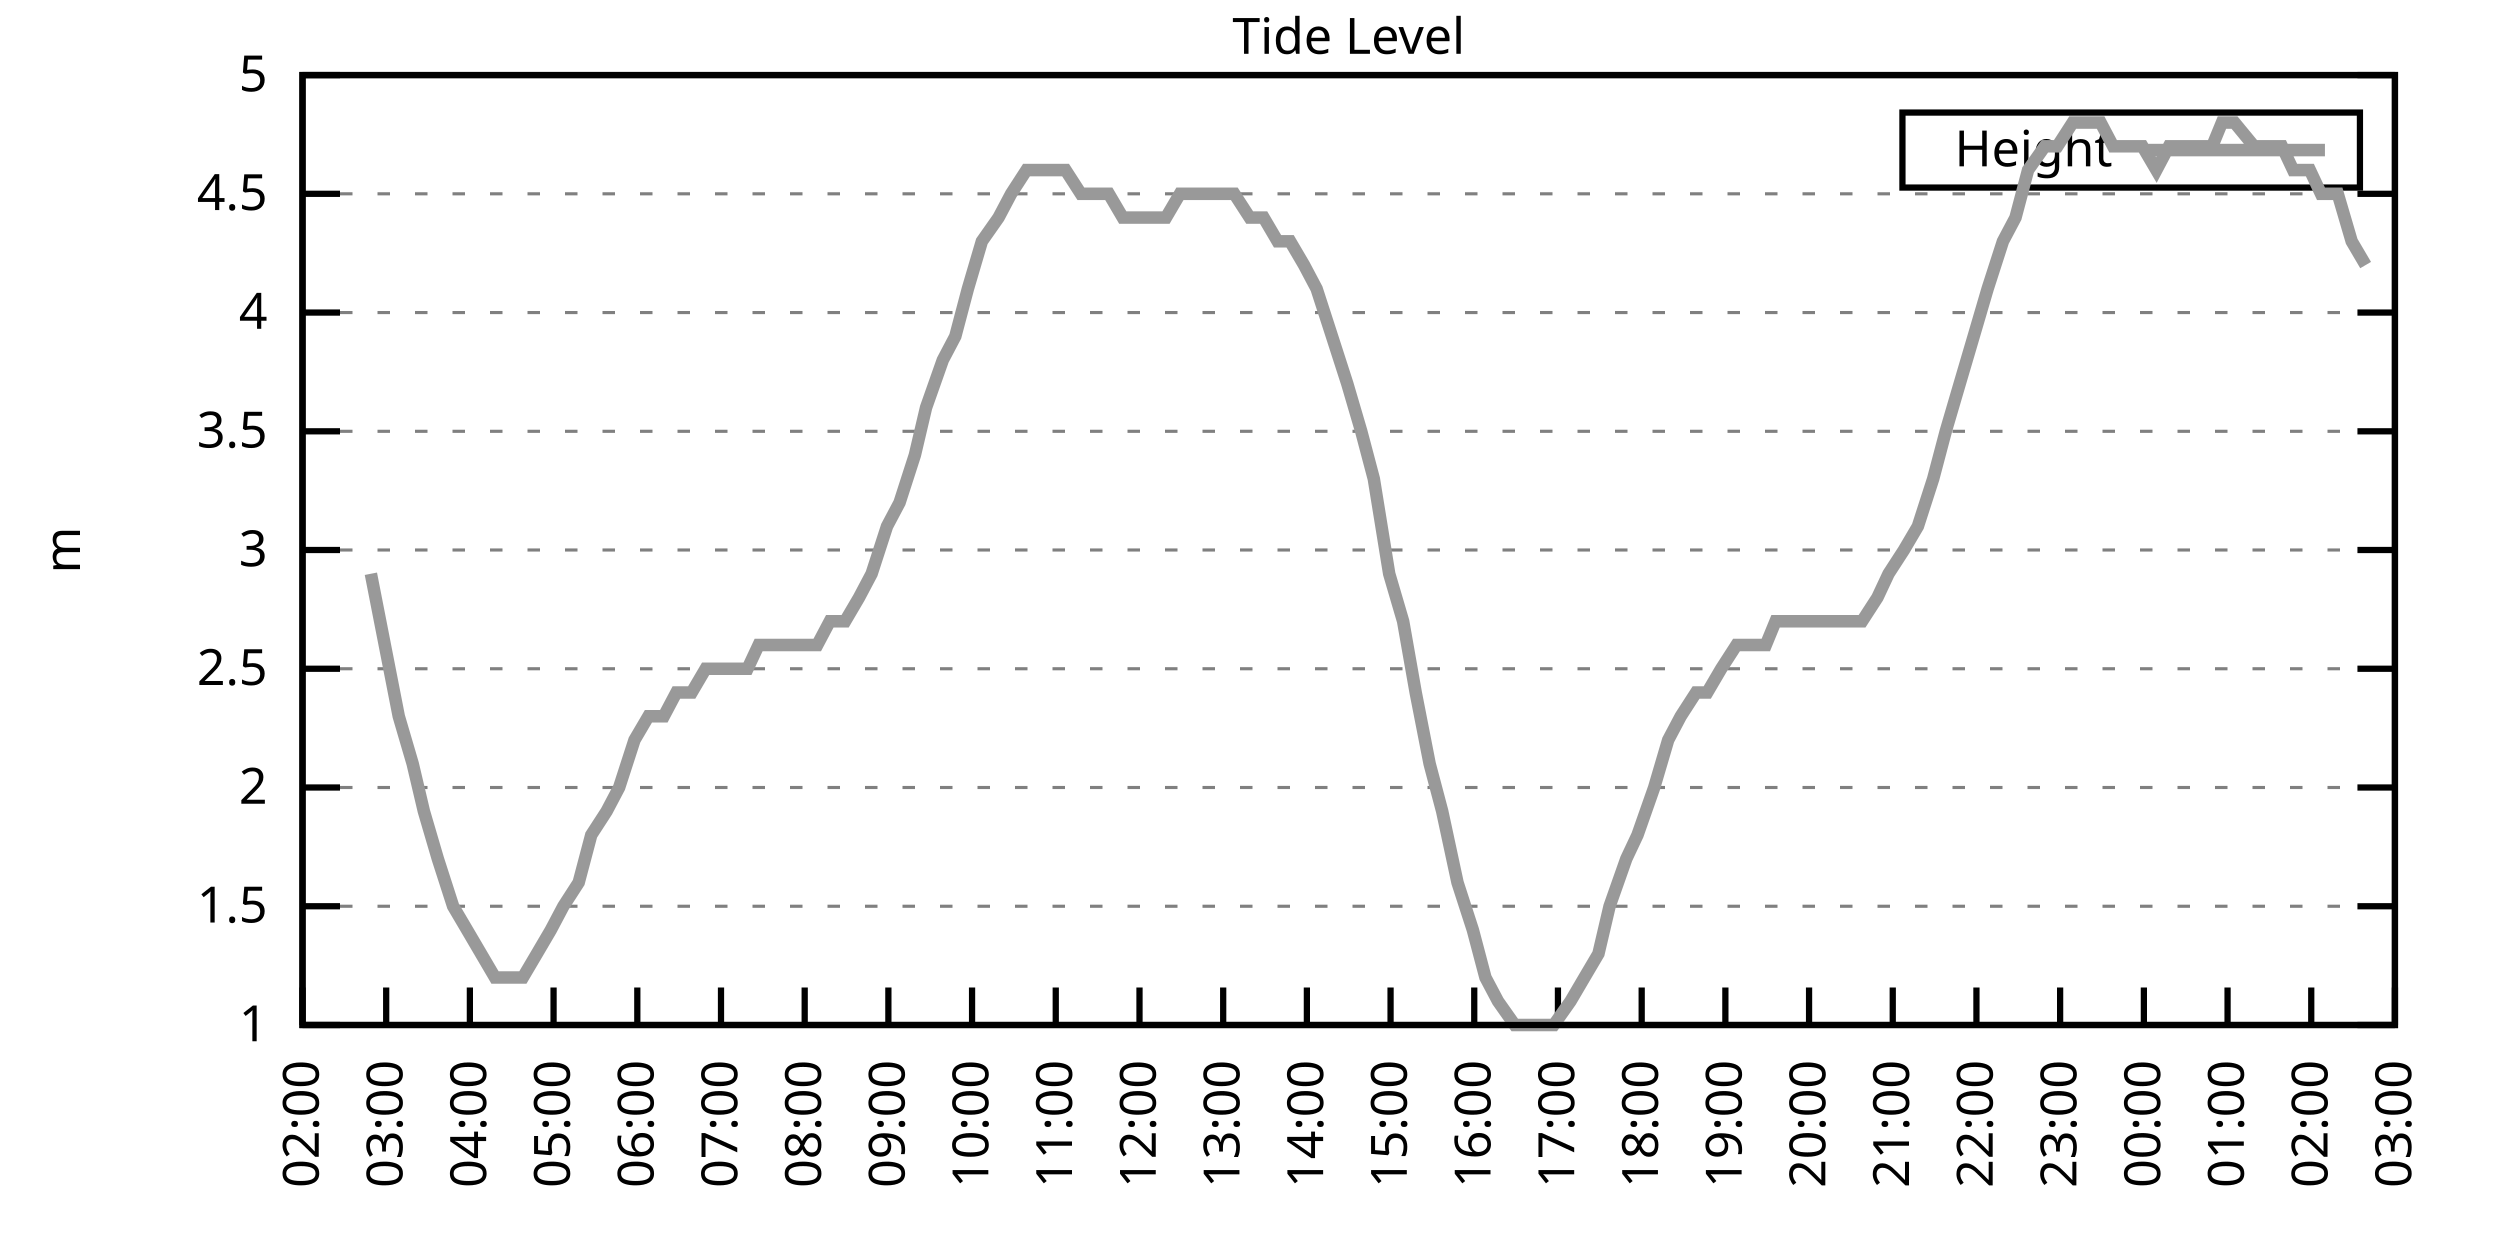
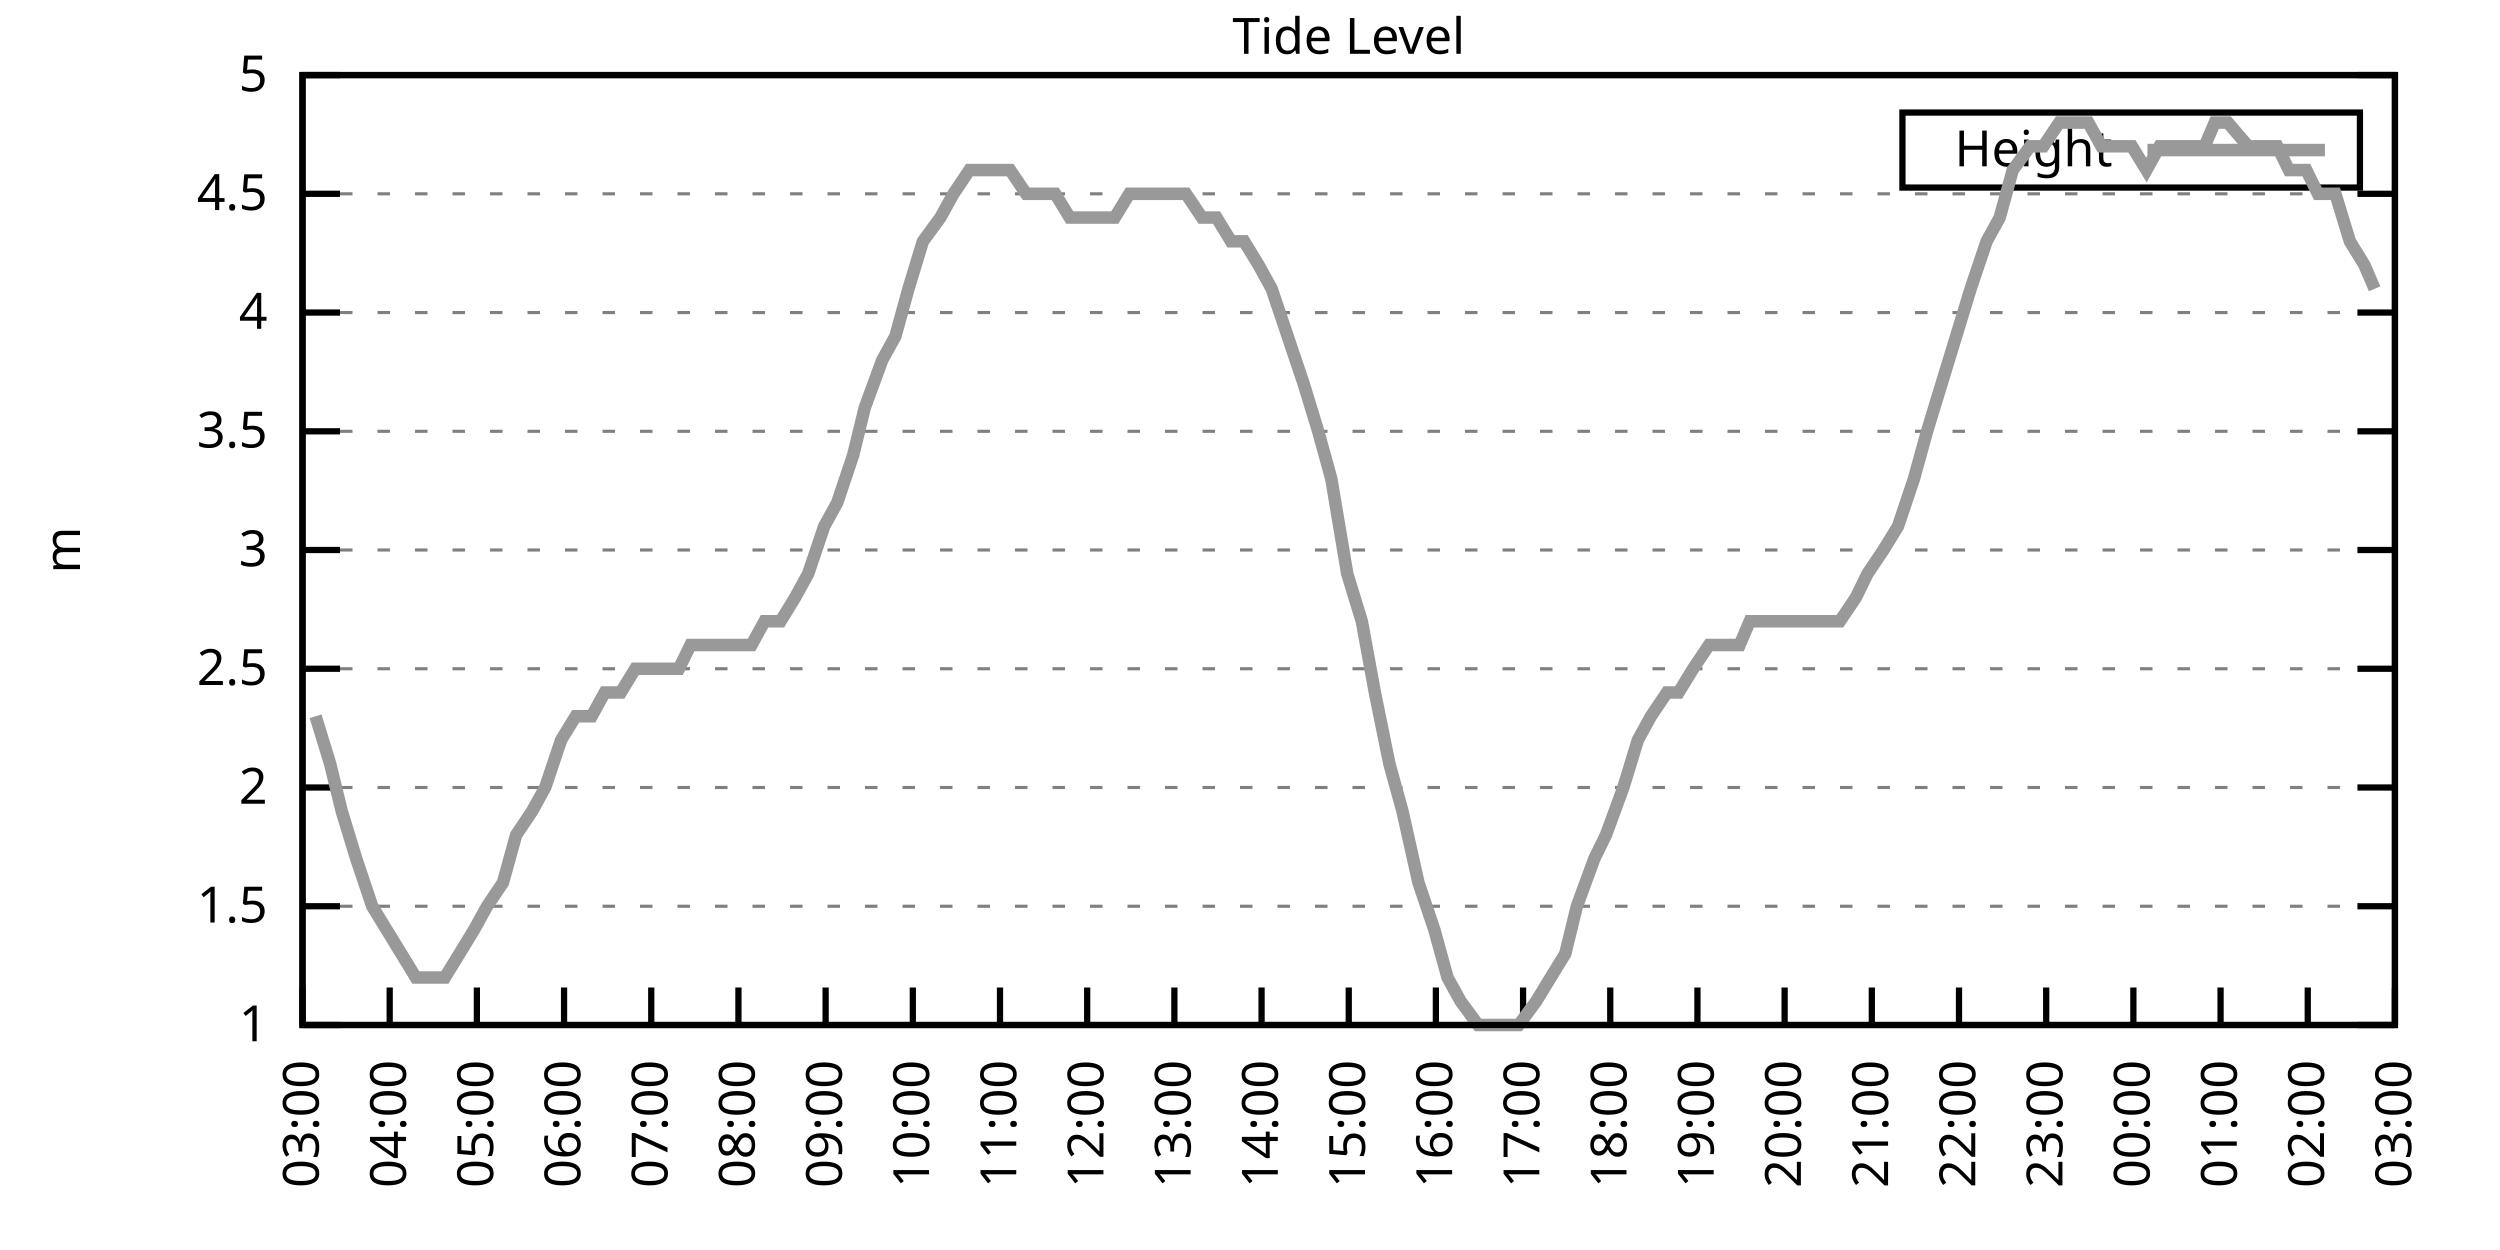
<svg xmlns="http://www.w3.org/2000/svg" xmlns:xlink="http://www.w3.org/1999/xlink" width="400" height="200" viewBox="0 0 400 200">
  <g id="gnuplot_canvas">
    <rect x="0" y="0" width="400" height="200" fill="none" />
    <defs>
      <circle id="gpDot" r="0.5" stroke-width="0.5" stroke="currentColor" />
      <path id="gpPt0" stroke-width="0.333" stroke="currentColor" d="M-1,0 h2 M0,-1 v2" />
      <path id="gpPt1" stroke-width="0.333" stroke="currentColor" d="M-1,-1 L1,1 M1,-1 L-1,1" />
      <path id="gpPt2" stroke-width="0.333" stroke="currentColor" d="M-1,0 L1,0 M0,-1 L0,1 M-1,-1 L1,1 M-1,1 L1,-1" />
      <rect id="gpPt3" stroke-width="0.333" stroke="currentColor" x="-1" y="-1" width="2" height="2" />
      <rect id="gpPt4" stroke-width="0.333" stroke="currentColor" fill="currentColor" x="-1" y="-1" width="2" height="2" />
      <circle id="gpPt5" stroke-width="0.333" stroke="currentColor" cx="0" cy="0" r="1" />
      <use xlink:href="#gpPt5" id="gpPt6" fill="currentColor" stroke="none" />
      <path id="gpPt7" stroke-width="0.333" stroke="currentColor" d="M0,-1.33 L-1.33,0.67 L1.33,0.67 z" />
      <use xlink:href="#gpPt7" id="gpPt8" fill="currentColor" stroke="none" />
      <use xlink:href="#gpPt7" id="gpPt9" stroke="currentColor" transform="rotate(180)" />
      <use xlink:href="#gpPt9" id="gpPt10" fill="currentColor" stroke="none" />
      <use xlink:href="#gpPt3" id="gpPt11" stroke="currentColor" transform="rotate(45)" />
      <use xlink:href="#gpPt11" id="gpPt12" fill="currentColor" stroke="none" />
      <path id="gpPt13" stroke-width="0.333" stroke="currentColor" d="M0,1.330 L1.265,0.411 L0.782,-1.067 L-0.782,-1.076 L-1.265,0.411 z" />
      <use xlink:href="#gpPt13" id="gpPt14" fill="currentColor" stroke="none" />
      <filter id="textbox" filterUnits="objectBoundingBox" x="0" y="0" height="1" width="1">
        <feFlood flood-color="white" flood-opacity="1" result="bgnd" />
        <feComposite in="SourceGraphic" in2="bgnd" operator="atop" />
      </filter>
      <filter id="greybox" filterUnits="objectBoundingBox" x="0" y="0" height="1" width="1">
        <feFlood flood-color="lightgrey" flood-opacity="1" result="grey" />
        <feComposite in="SourceGraphic" in2="grey" operator="atop" />
      </filter>
    </defs>
    <g fill="none" color="white" stroke="currentColor" stroke-width="1.00" stroke-linecap="butt" stroke-linejoin="miter">
</g>
    <g fill="none" color="black" stroke="currentColor" stroke-width="1.00" stroke-linecap="butt" stroke-linejoin="miter">
      <g stroke="none" shape-rendering="crispEdges">
        <polygon fill="rgb(255, 255, 255)" points="48.40,164.00 383.18,164.00 383.18,12.02 48.40,12.02 " />
      </g>
    </g>
    <g fill="none" color="black" stroke="currentColor" stroke-width="1.00" stroke-linecap="butt" stroke-linejoin="miter">
</g>
    <g fill="none" color="black" stroke="black" stroke-width="0.50" stroke-linecap="butt" stroke-linejoin="miter">
</g>
    <g fill="none" color="gray" stroke="currentColor" stroke-width="0.50" stroke-linecap="butt" stroke-linejoin="miter">
      <path stroke="gray" stroke-dasharray="2,4" class="gridline" d="M48.40,164.00 L383.19,164.00  " />
    </g>
    <g fill="none" color="gray" stroke="gray" stroke-width="1.00" stroke-linecap="butt" stroke-linejoin="miter">
</g>
    <g fill="none" color="black" stroke="currentColor" stroke-width="1.00" stroke-linecap="butt" stroke-linejoin="miter">
      <path stroke="black" d="M48.40,164.00 L54.40,164.00 M383.19,164.00 L377.19,164.00  " />
      <g transform="translate(42.80,166.60)" stroke="none" fill="black" font-family="Sans" font-size="8.00" text-anchor="end">
        <text>
          <tspan font-family="Sans"> 1</tspan>
        </text>
      </g>
    </g>
    <g fill="none" color="black" stroke="currentColor" stroke-width="1.00" stroke-linecap="butt" stroke-linejoin="miter">
</g>
    <g fill="none" color="black" stroke="black" stroke-width="0.50" stroke-linecap="butt" stroke-linejoin="miter">
</g>
    <g fill="none" color="gray" stroke="currentColor" stroke-width="0.50" stroke-linecap="butt" stroke-linejoin="miter">
      <path stroke="gray" stroke-dasharray="2,4" class="gridline" d="M48.40,145.00 L383.19,145.00  " />
    </g>
    <g fill="none" color="gray" stroke="gray" stroke-width="1.00" stroke-linecap="butt" stroke-linejoin="miter">
</g>
    <g fill="none" color="black" stroke="currentColor" stroke-width="1.00" stroke-linecap="butt" stroke-linejoin="miter">
      <path stroke="black" d="M48.40,145.00 L54.40,145.00 M383.19,145.00 L377.19,145.00  " />
      <g transform="translate(42.80,147.60)" stroke="none" fill="black" font-family="Sans" font-size="8.00" text-anchor="end">
        <text>
          <tspan font-family="Sans"> 1.5</tspan>
        </text>
      </g>
    </g>
    <g fill="none" color="black" stroke="currentColor" stroke-width="1.00" stroke-linecap="butt" stroke-linejoin="miter">
</g>
    <g fill="none" color="black" stroke="black" stroke-width="0.50" stroke-linecap="butt" stroke-linejoin="miter">
</g>
    <g fill="none" color="gray" stroke="currentColor" stroke-width="0.50" stroke-linecap="butt" stroke-linejoin="miter">
      <path stroke="gray" stroke-dasharray="2,4" class="gridline" d="M48.40,126.00 L383.19,126.00  " />
    </g>
    <g fill="none" color="gray" stroke="gray" stroke-width="1.00" stroke-linecap="butt" stroke-linejoin="miter">
</g>
    <g fill="none" color="black" stroke="currentColor" stroke-width="1.00" stroke-linecap="butt" stroke-linejoin="miter">
      <path stroke="black" d="M48.40,126.00 L54.40,126.00 M383.19,126.00 L377.19,126.00  " />
      <g transform="translate(42.80,128.60)" stroke="none" fill="black" font-family="Sans" font-size="8.00" text-anchor="end">
        <text>
          <tspan font-family="Sans"> 2</tspan>
        </text>
      </g>
    </g>
    <g fill="none" color="black" stroke="currentColor" stroke-width="1.00" stroke-linecap="butt" stroke-linejoin="miter">
</g>
    <g fill="none" color="black" stroke="black" stroke-width="0.50" stroke-linecap="butt" stroke-linejoin="miter">
</g>
    <g fill="none" color="gray" stroke="currentColor" stroke-width="0.50" stroke-linecap="butt" stroke-linejoin="miter">
      <path stroke="gray" stroke-dasharray="2,4" class="gridline" d="M48.40,107.00 L383.19,107.00  " />
    </g>
    <g fill="none" color="gray" stroke="gray" stroke-width="1.00" stroke-linecap="butt" stroke-linejoin="miter">
</g>
    <g fill="none" color="black" stroke="currentColor" stroke-width="1.00" stroke-linecap="butt" stroke-linejoin="miter">
      <path stroke="black" d="M48.40,107.00 L54.40,107.00 M383.19,107.00 L377.19,107.00  " />
      <g transform="translate(42.80,109.60)" stroke="none" fill="black" font-family="Sans" font-size="8.00" text-anchor="end">
        <text>
          <tspan font-family="Sans"> 2.5</tspan>
        </text>
      </g>
    </g>
    <g fill="none" color="black" stroke="currentColor" stroke-width="1.00" stroke-linecap="butt" stroke-linejoin="miter">
</g>
    <g fill="none" color="black" stroke="black" stroke-width="0.50" stroke-linecap="butt" stroke-linejoin="miter">
</g>
    <g fill="none" color="gray" stroke="currentColor" stroke-width="0.50" stroke-linecap="butt" stroke-linejoin="miter">
      <path stroke="gray" stroke-dasharray="2,4" class="gridline" d="M48.40,88.00 L383.19,88.00  " />
    </g>
    <g fill="none" color="gray" stroke="gray" stroke-width="1.00" stroke-linecap="butt" stroke-linejoin="miter">
</g>
    <g fill="none" color="black" stroke="currentColor" stroke-width="1.00" stroke-linecap="butt" stroke-linejoin="miter">
      <path stroke="black" d="M48.40,88.00 L54.40,88.00 M383.19,88.00 L377.19,88.00  " />
      <g transform="translate(42.80,90.60)" stroke="none" fill="black" font-family="Sans" font-size="8.00" text-anchor="end">
        <text>
          <tspan font-family="Sans"> 3</tspan>
        </text>
      </g>
    </g>
    <g fill="none" color="black" stroke="currentColor" stroke-width="1.00" stroke-linecap="butt" stroke-linejoin="miter">
</g>
    <g fill="none" color="black" stroke="black" stroke-width="0.50" stroke-linecap="butt" stroke-linejoin="miter">
</g>
    <g fill="none" color="gray" stroke="currentColor" stroke-width="0.50" stroke-linecap="butt" stroke-linejoin="miter">
      <path stroke="gray" stroke-dasharray="2,4" class="gridline" d="M48.40,69.01 L383.19,69.01  " />
    </g>
    <g fill="none" color="gray" stroke="gray" stroke-width="1.00" stroke-linecap="butt" stroke-linejoin="miter">
</g>
    <g fill="none" color="black" stroke="currentColor" stroke-width="1.00" stroke-linecap="butt" stroke-linejoin="miter">
      <path stroke="black" d="M48.40,69.01 L54.40,69.01 M383.19,69.01 L377.19,69.01  " />
      <g transform="translate(42.80,71.61)" stroke="none" fill="black" font-family="Sans" font-size="8.00" text-anchor="end">
        <text>
          <tspan font-family="Sans"> 3.5</tspan>
        </text>
      </g>
    </g>
    <g fill="none" color="black" stroke="currentColor" stroke-width="1.00" stroke-linecap="butt" stroke-linejoin="miter">
</g>
    <g fill="none" color="black" stroke="black" stroke-width="0.50" stroke-linecap="butt" stroke-linejoin="miter">
</g>
    <g fill="none" color="gray" stroke="currentColor" stroke-width="0.50" stroke-linecap="butt" stroke-linejoin="miter">
      <path stroke="gray" stroke-dasharray="2,4" class="gridline" d="M48.40,50.01 L383.19,50.01  " />
    </g>
    <g fill="none" color="gray" stroke="gray" stroke-width="1.00" stroke-linecap="butt" stroke-linejoin="miter">
</g>
    <g fill="none" color="black" stroke="currentColor" stroke-width="1.00" stroke-linecap="butt" stroke-linejoin="miter">
      <path stroke="black" d="M48.40,50.01 L54.40,50.01 M383.19,50.01 L377.19,50.01  " />
      <g transform="translate(42.80,52.61)" stroke="none" fill="black" font-family="Sans" font-size="8.00" text-anchor="end">
        <text>
          <tspan font-family="Sans"> 4</tspan>
        </text>
      </g>
    </g>
    <g fill="none" color="black" stroke="currentColor" stroke-width="1.00" stroke-linecap="butt" stroke-linejoin="miter">
</g>
    <g fill="none" color="black" stroke="black" stroke-width="0.50" stroke-linecap="butt" stroke-linejoin="miter">
</g>
    <g fill="none" color="gray" stroke="currentColor" stroke-width="0.50" stroke-linecap="butt" stroke-linejoin="miter">
      <path stroke="gray" stroke-dasharray="2,4" class="gridline" d="M48.40,31.01 L383.19,31.01  " />
    </g>
    <g fill="none" color="gray" stroke="gray" stroke-width="1.00" stroke-linecap="butt" stroke-linejoin="miter">
</g>
    <g fill="none" color="black" stroke="currentColor" stroke-width="1.00" stroke-linecap="butt" stroke-linejoin="miter">
      <path stroke="black" d="M48.40,31.01 L54.40,31.01 M383.19,31.01 L377.19,31.01  " />
      <g transform="translate(42.80,33.61)" stroke="none" fill="black" font-family="Sans" font-size="8.00" text-anchor="end">
        <text>
          <tspan font-family="Sans"> 4.5</tspan>
        </text>
      </g>
    </g>
    <g fill="none" color="black" stroke="currentColor" stroke-width="1.00" stroke-linecap="butt" stroke-linejoin="miter">
</g>
    <g fill="none" color="black" stroke="black" stroke-width="0.50" stroke-linecap="butt" stroke-linejoin="miter">
</g>
    <g fill="none" color="gray" stroke="currentColor" stroke-width="0.50" stroke-linecap="butt" stroke-linejoin="miter">
      <path stroke="gray" stroke-dasharray="2,4" class="gridline" d="M48.40,12.01 L383.19,12.01  " />
    </g>
    <g fill="none" color="gray" stroke="gray" stroke-width="1.00" stroke-linecap="butt" stroke-linejoin="miter">
</g>
    <g fill="none" color="black" stroke="currentColor" stroke-width="1.00" stroke-linecap="butt" stroke-linejoin="miter">
      <path stroke="black" d="M48.40,12.01 L54.40,12.01 M383.19,12.01 L377.19,12.01  " />
      <g transform="translate(42.80,14.61)" stroke="none" fill="black" font-family="Sans" font-size="8.00" text-anchor="end">
        <text>
          <tspan font-family="Sans"> 5</tspan>
        </text>
      </g>
    </g>
    <g fill="none" color="black" stroke="currentColor" stroke-width="1.00" stroke-linecap="butt" stroke-linejoin="miter">
      <path stroke="black" d="M48.40,164.00 L48.40,158.00  " />
      <g transform="translate(51.00,169.60) rotate(270.00)" stroke="none" fill="black" font-family="Sans" font-size="8.00" text-anchor="end">
        <text>
-           <tspan font-family="Sans">02:00</tspan>
-         </text>
-       </g>
-     </g>
-     <g fill="none" color="black" stroke="currentColor" stroke-width="1.00" stroke-linecap="butt" stroke-linejoin="miter">
-       <path stroke="black" d="M61.79,164.00 L61.79,158.00  " />
-       <g transform="translate(64.39,169.60) rotate(270.00)" stroke="none" fill="black" font-family="Sans" font-size="8.00" text-anchor="end">
-         <text>
          <tspan font-family="Sans">03:00</tspan>
        </text>
      </g>
    </g>
    <g fill="none" color="black" stroke="currentColor" stroke-width="1.00" stroke-linecap="butt" stroke-linejoin="miter">
-       <path stroke="black" d="M75.18,164.00 L75.18,158.00  " />
-       <g transform="translate(77.78,169.60) rotate(270.00)" stroke="none" fill="black" font-family="Sans" font-size="8.00" text-anchor="end">
+       <path stroke="black" d="M62.35,164.00 L62.35,158.00  " />
+       <g transform="translate(64.95,169.60) rotate(270.00)" stroke="none" fill="black" font-family="Sans" font-size="8.00" text-anchor="end">
        <text>
          <tspan font-family="Sans">04:00</tspan>
        </text>
      </g>
    </g>
    <g fill="none" color="black" stroke="currentColor" stroke-width="1.00" stroke-linecap="butt" stroke-linejoin="miter">
-       <path stroke="black" d="M88.57,164.00 L88.57,158.00  " />
-       <g transform="translate(91.17,169.60) rotate(270.00)" stroke="none" fill="black" font-family="Sans" font-size="8.00" text-anchor="end">
+       <path stroke="black" d="M76.30,164.00 L76.30,158.00  " />
+       <g transform="translate(78.90,169.60) rotate(270.00)" stroke="none" fill="black" font-family="Sans" font-size="8.00" text-anchor="end">
        <text>
          <tspan font-family="Sans">05:00</tspan>
        </text>
      </g>
    </g>
    <g fill="none" color="black" stroke="currentColor" stroke-width="1.00" stroke-linecap="butt" stroke-linejoin="miter">
-       <path stroke="black" d="M101.97,164.00 L101.97,158.00  " />
-       <g transform="translate(104.57,169.60) rotate(270.00)" stroke="none" fill="black" font-family="Sans" font-size="8.00" text-anchor="end">
+       <path stroke="black" d="M90.25,164.00 L90.25,158.00  " />
+       <g transform="translate(92.85,169.60) rotate(270.00)" stroke="none" fill="black" font-family="Sans" font-size="8.00" text-anchor="end">
        <text>
          <tspan font-family="Sans">06:00</tspan>
        </text>
      </g>
    </g>
    <g fill="none" color="black" stroke="currentColor" stroke-width="1.00" stroke-linecap="butt" stroke-linejoin="miter">
-       <path stroke="black" d="M115.36,164.00 L115.36,158.00  " />
-       <g transform="translate(117.96,169.60) rotate(270.00)" stroke="none" fill="black" font-family="Sans" font-size="8.00" text-anchor="end">
+       <path stroke="black" d="M104.20,164.00 L104.20,158.00  " />
+       <g transform="translate(106.80,169.60) rotate(270.00)" stroke="none" fill="black" font-family="Sans" font-size="8.00" text-anchor="end">
        <text>
          <tspan font-family="Sans">07:00</tspan>
        </text>
      </g>
    </g>
    <g fill="none" color="black" stroke="currentColor" stroke-width="1.00" stroke-linecap="butt" stroke-linejoin="miter">
-       <path stroke="black" d="M128.75,164.00 L128.75,158.00  " />
-       <g transform="translate(131.35,169.60) rotate(270.00)" stroke="none" fill="black" font-family="Sans" font-size="8.00" text-anchor="end">
+       <path stroke="black" d="M118.15,164.00 L118.15,158.00  " />
+       <g transform="translate(120.75,169.60) rotate(270.00)" stroke="none" fill="black" font-family="Sans" font-size="8.00" text-anchor="end">
        <text>
          <tspan font-family="Sans">08:00</tspan>
        </text>
      </g>
    </g>
    <g fill="none" color="black" stroke="currentColor" stroke-width="1.00" stroke-linecap="butt" stroke-linejoin="miter">
-       <path stroke="black" d="M142.14,164.00 L142.14,158.00  " />
-       <g transform="translate(144.74,169.60) rotate(270.00)" stroke="none" fill="black" font-family="Sans" font-size="8.00" text-anchor="end">
+       <path stroke="black" d="M132.10,164.00 L132.10,158.00  " />
+       <g transform="translate(134.70,169.60) rotate(270.00)" stroke="none" fill="black" font-family="Sans" font-size="8.00" text-anchor="end">
        <text>
          <tspan font-family="Sans">09:00</tspan>
        </text>
      </g>
    </g>
    <g fill="none" color="black" stroke="currentColor" stroke-width="1.00" stroke-linecap="butt" stroke-linejoin="miter">
-       <path stroke="black" d="M155.53,164.00 L155.53,158.00  " />
-       <g transform="translate(158.13,169.60) rotate(270.00)" stroke="none" fill="black" font-family="Sans" font-size="8.00" text-anchor="end">
+       <path stroke="black" d="M146.05,164.00 L146.05,158.00  " />
+       <g transform="translate(148.65,169.60) rotate(270.00)" stroke="none" fill="black" font-family="Sans" font-size="8.00" text-anchor="end">
        <text>
          <tspan font-family="Sans">10:00</tspan>
        </text>
      </g>
    </g>
    <g fill="none" color="black" stroke="currentColor" stroke-width="1.00" stroke-linecap="butt" stroke-linejoin="miter">
-       <path stroke="black" d="M168.92,164.00 L168.92,158.00  " />
-       <g transform="translate(171.52,169.60) rotate(270.00)" stroke="none" fill="black" font-family="Sans" font-size="8.00" text-anchor="end">
+       <path stroke="black" d="M160.00,164.00 L160.00,158.00  " />
+       <g transform="translate(162.60,169.60) rotate(270.00)" stroke="none" fill="black" font-family="Sans" font-size="8.00" text-anchor="end">
        <text>
          <tspan font-family="Sans">11:00</tspan>
        </text>
      </g>
    </g>
    <g fill="none" color="black" stroke="currentColor" stroke-width="1.00" stroke-linecap="butt" stroke-linejoin="miter">
-       <path stroke="black" d="M182.32,164.00 L182.32,158.00  " />
-       <g transform="translate(184.92,169.60) rotate(270.00)" stroke="none" fill="black" font-family="Sans" font-size="8.00" text-anchor="end">
+       <path stroke="black" d="M173.95,164.00 L173.95,158.00  " />
+       <g transform="translate(176.55,169.60) rotate(270.00)" stroke="none" fill="black" font-family="Sans" font-size="8.00" text-anchor="end">
        <text>
          <tspan font-family="Sans">12:00</tspan>
        </text>
      </g>
    </g>
    <g fill="none" color="black" stroke="currentColor" stroke-width="1.00" stroke-linecap="butt" stroke-linejoin="miter">
-       <path stroke="black" d="M195.71,164.00 L195.71,158.00  " />
-       <g transform="translate(198.31,169.60) rotate(270.00)" stroke="none" fill="black" font-family="Sans" font-size="8.00" text-anchor="end">
+       <path stroke="black" d="M187.90,164.00 L187.90,158.00  " />
+       <g transform="translate(190.50,169.60) rotate(270.00)" stroke="none" fill="black" font-family="Sans" font-size="8.00" text-anchor="end">
        <text>
          <tspan font-family="Sans">13:00</tspan>
        </text>
      </g>
    </g>
    <g fill="none" color="black" stroke="currentColor" stroke-width="1.00" stroke-linecap="butt" stroke-linejoin="miter">
-       <path stroke="black" d="M209.10,164.00 L209.10,158.00  " />
-       <g transform="translate(211.70,169.60) rotate(270.00)" stroke="none" fill="black" font-family="Sans" font-size="8.00" text-anchor="end">
+       <path stroke="black" d="M201.85,164.00 L201.85,158.00  " />
+       <g transform="translate(204.45,169.60) rotate(270.00)" stroke="none" fill="black" font-family="Sans" font-size="8.00" text-anchor="end">
        <text>
          <tspan font-family="Sans">14:00</tspan>
        </text>
      </g>
    </g>
    <g fill="none" color="black" stroke="currentColor" stroke-width="1.00" stroke-linecap="butt" stroke-linejoin="miter">
-       <path stroke="black" d="M222.49,164.00 L222.49,158.00  " />
-       <g transform="translate(225.09,169.60) rotate(270.00)" stroke="none" fill="black" font-family="Sans" font-size="8.00" text-anchor="end">
+       <path stroke="black" d="M215.80,164.00 L215.80,158.00  " />
+       <g transform="translate(218.40,169.60) rotate(270.00)" stroke="none" fill="black" font-family="Sans" font-size="8.00" text-anchor="end">
        <text>
          <tspan font-family="Sans">15:00</tspan>
        </text>
      </g>
    </g>
    <g fill="none" color="black" stroke="currentColor" stroke-width="1.00" stroke-linecap="butt" stroke-linejoin="miter">
-       <path stroke="black" d="M235.88,164.00 L235.88,158.00  " />
-       <g transform="translate(238.48,169.60) rotate(270.00)" stroke="none" fill="black" font-family="Sans" font-size="8.00" text-anchor="end">
+       <path stroke="black" d="M229.74,164.00 L229.74,158.00  " />
+       <g transform="translate(232.34,169.60) rotate(270.00)" stroke="none" fill="black" font-family="Sans" font-size="8.00" text-anchor="end">
        <text>
          <tspan font-family="Sans">16:00</tspan>
        </text>
      </g>
    </g>
    <g fill="none" color="black" stroke="currentColor" stroke-width="1.00" stroke-linecap="butt" stroke-linejoin="miter">
-       <path stroke="black" d="M249.27,164.00 L249.27,158.00  " />
-       <g transform="translate(251.87,169.60) rotate(270.00)" stroke="none" fill="black" font-family="Sans" font-size="8.00" text-anchor="end">
+       <path stroke="black" d="M243.69,164.00 L243.69,158.00  " />
+       <g transform="translate(246.29,169.60) rotate(270.00)" stroke="none" fill="black" font-family="Sans" font-size="8.00" text-anchor="end">
        <text>
          <tspan font-family="Sans">17:00</tspan>
        </text>
      </g>
    </g>
    <g fill="none" color="black" stroke="currentColor" stroke-width="1.00" stroke-linecap="butt" stroke-linejoin="miter">
-       <path stroke="black" d="M262.67,164.00 L262.67,158.00  " />
-       <g transform="translate(265.27,169.60) rotate(270.00)" stroke="none" fill="black" font-family="Sans" font-size="8.00" text-anchor="end">
+       <path stroke="black" d="M257.64,164.00 L257.64,158.00  " />
+       <g transform="translate(260.24,169.60) rotate(270.00)" stroke="none" fill="black" font-family="Sans" font-size="8.00" text-anchor="end">
        <text>
          <tspan font-family="Sans">18:00</tspan>
        </text>
      </g>
    </g>
    <g fill="none" color="black" stroke="currentColor" stroke-width="1.00" stroke-linecap="butt" stroke-linejoin="miter">
-       <path stroke="black" d="M276.06,164.00 L276.06,158.00  " />
-       <g transform="translate(278.66,169.60) rotate(270.00)" stroke="none" fill="black" font-family="Sans" font-size="8.00" text-anchor="end">
+       <path stroke="black" d="M271.59,164.00 L271.59,158.00  " />
+       <g transform="translate(274.19,169.60) rotate(270.00)" stroke="none" fill="black" font-family="Sans" font-size="8.00" text-anchor="end">
        <text>
          <tspan font-family="Sans">19:00</tspan>
        </text>
      </g>
    </g>
    <g fill="none" color="black" stroke="currentColor" stroke-width="1.00" stroke-linecap="butt" stroke-linejoin="miter">
-       <path stroke="black" d="M289.45,164.00 L289.45,158.00  " />
-       <g transform="translate(292.05,169.60) rotate(270.00)" stroke="none" fill="black" font-family="Sans" font-size="8.00" text-anchor="end">
+       <path stroke="black" d="M285.54,164.00 L285.54,158.00  " />
+       <g transform="translate(288.14,169.60) rotate(270.00)" stroke="none" fill="black" font-family="Sans" font-size="8.00" text-anchor="end">
        <text>
          <tspan font-family="Sans">20:00</tspan>
        </text>
      </g>
    </g>
    <g fill="none" color="black" stroke="currentColor" stroke-width="1.00" stroke-linecap="butt" stroke-linejoin="miter">
-       <path stroke="black" d="M302.84,164.00 L302.84,158.00  " />
-       <g transform="translate(305.44,169.60) rotate(270.00)" stroke="none" fill="black" font-family="Sans" font-size="8.00" text-anchor="end">
+       <path stroke="black" d="M299.49,164.00 L299.49,158.00  " />
+       <g transform="translate(302.09,169.60) rotate(270.00)" stroke="none" fill="black" font-family="Sans" font-size="8.00" text-anchor="end">
        <text>
          <tspan font-family="Sans">21:00</tspan>
        </text>
      </g>
    </g>
    <g fill="none" color="black" stroke="currentColor" stroke-width="1.00" stroke-linecap="butt" stroke-linejoin="miter">
-       <path stroke="black" d="M316.23,164.00 L316.23,158.00  " />
-       <g transform="translate(318.83,169.60) rotate(270.00)" stroke="none" fill="black" font-family="Sans" font-size="8.00" text-anchor="end">
+       <path stroke="black" d="M313.44,164.00 L313.44,158.00  " />
+       <g transform="translate(316.04,169.60) rotate(270.00)" stroke="none" fill="black" font-family="Sans" font-size="8.00" text-anchor="end">
        <text>
          <tspan font-family="Sans">22:00</tspan>
        </text>
      </g>
    </g>
    <g fill="none" color="black" stroke="currentColor" stroke-width="1.00" stroke-linecap="butt" stroke-linejoin="miter">
-       <path stroke="black" d="M329.62,164.00 L329.62,158.00  " />
-       <g transform="translate(332.22,169.60) rotate(270.00)" stroke="none" fill="black" font-family="Sans" font-size="8.00" text-anchor="end">
+       <path stroke="black" d="M327.39,164.00 L327.39,158.00  " />
+       <g transform="translate(329.99,169.60) rotate(270.00)" stroke="none" fill="black" font-family="Sans" font-size="8.00" text-anchor="end">
        <text>
          <tspan font-family="Sans">23:00</tspan>
        </text>
      </g>
    </g>
    <g fill="none" color="black" stroke="currentColor" stroke-width="1.00" stroke-linecap="butt" stroke-linejoin="miter">
-       <path stroke="black" d="M343.02,164.00 L343.02,158.00  " />
-       <g transform="translate(345.62,169.60) rotate(270.00)" stroke="none" fill="black" font-family="Sans" font-size="8.00" text-anchor="end">
+       <path stroke="black" d="M341.34,164.00 L341.34,158.00  " />
+       <g transform="translate(343.94,169.60) rotate(270.00)" stroke="none" fill="black" font-family="Sans" font-size="8.00" text-anchor="end">
        <text>
          <tspan font-family="Sans">00:00</tspan>
        </text>
      </g>
    </g>
    <g fill="none" color="black" stroke="currentColor" stroke-width="1.00" stroke-linecap="butt" stroke-linejoin="miter">
-       <path stroke="black" d="M356.41,164.00 L356.41,158.00  " />
-       <g transform="translate(359.01,169.60) rotate(270.00)" stroke="none" fill="black" font-family="Sans" font-size="8.00" text-anchor="end">
+       <path stroke="black" d="M355.29,164.00 L355.29,158.00  " />
+       <g transform="translate(357.89,169.60) rotate(270.00)" stroke="none" fill="black" font-family="Sans" font-size="8.00" text-anchor="end">
        <text>
          <tspan font-family="Sans">01:00</tspan>
        </text>
      </g>
    </g>
    <g fill="none" color="black" stroke="currentColor" stroke-width="1.00" stroke-linecap="butt" stroke-linejoin="miter">
-       <path stroke="black" d="M369.80,164.00 L369.80,158.00  " />
-       <g transform="translate(372.40,169.60) rotate(270.00)" stroke="none" fill="black" font-family="Sans" font-size="8.00" text-anchor="end">
+       <path stroke="black" d="M369.24,164.00 L369.24,158.00  " />
+       <g transform="translate(371.84,169.60) rotate(270.00)" stroke="none" fill="black" font-family="Sans" font-size="8.00" text-anchor="end">
        <text>
          <tspan font-family="Sans">02:00</tspan>
        </text>
      </g>
    </g>
    <g fill="none" color="black" stroke="currentColor" stroke-width="1.00" stroke-linecap="butt" stroke-linejoin="miter">
      <path stroke="black" d="M383.19,164.00 L383.19,158.00  " />
      <g transform="translate(385.79,169.60) rotate(270.00)" stroke="none" fill="black" font-family="Sans" font-size="8.00" text-anchor="end">
        <text>
          <tspan font-family="Sans">03:00</tspan>
        </text>
      </g>
    </g>
    <g fill="none" color="black" stroke="currentColor" stroke-width="1.00" stroke-linecap="butt" stroke-linejoin="miter">
</g>
    <g fill="none" color="black" stroke="currentColor" stroke-width="1.00" stroke-linecap="butt" stroke-linejoin="miter">
      <path stroke="black" d="M48.40,12.01 L48.40,164.00 L383.19,164.00 L383.19,12.01 L48.40,12.01 Z  " />
    </g>
    <g fill="none" color="black" stroke="currentColor" stroke-width="1.00" stroke-linecap="butt" stroke-linejoin="miter">
</g>
    <g fill="none" color="black" stroke="currentColor" stroke-width="1.00" stroke-linecap="butt" stroke-linejoin="miter">
      <path stroke="black" d="M304.39,30.01 L304.39,18.01 L377.59,18.01 L377.59,30.01 L304.39,30.01 Z  " />
    </g>
    <g id="Tide_level_plot_1">
      <g fill="none" color="white" stroke="black" stroke-width="2.00" stroke-linecap="butt" stroke-linejoin="miter">
</g>
      <g fill="none" color="black" stroke="currentColor" stroke-width="2.00" stroke-linecap="butt" stroke-linejoin="miter">
        <g transform="translate(337.99,26.61)" stroke="none" fill="black" font-family="Sans" font-size="8.00" text-anchor="end">
          <text>
            <tspan font-family="Sans">Height</tspan>
          </text>
        </g>
      </g>
      <g fill="none" color="black" stroke="currentColor" stroke-width="2.00" stroke-linecap="butt" stroke-linejoin="miter">
-         <path stroke="rgb(153, 153, 153)" d="M343.59,24.01 L371.99,24.01 M59.34,91.80 L61.57,103.20 L63.80,114.60 L66.03,122.20 L67.82,129.80 L70.05,137.40   L72.50,145.00 L74.74,148.80 L76.97,152.60 L79.20,156.40 L81.43,156.40 L83.66,156.40 L85.90,152.60 L88.13,148.80   L90.14,145.00 L92.59,141.20 L94.60,133.60 L97.06,129.80 L99.06,126.00 L101.52,118.40 L103.75,114.60 L106.21,114.60   L108.22,110.80 L110.67,110.80 L112.90,107.00 L114.69,107.00 L117.37,107.00 L119.60,107.00 L121.38,103.20 L124.06,103.20   L126.07,103.20 L128.53,103.20 L130.76,103.20 L132.77,99.40 L135.22,99.40 L137.45,95.60 L139.46,91.80 L141.92,84.21   L143.93,80.41 L146.38,72.81 L148.17,65.21 L150.85,57.61 L152.85,53.81 L154.86,46.21 L157.10,38.61 L159.77,34.81   L161.78,31.01 L164.24,27.21 L166.47,27.21 L168.25,27.21 L170.49,27.21 L172.94,31.01 L175.40,31.01 L177.41,31.01   L179.64,34.81 L186.56,34.81 L188.79,31.01 L191.02,31.01 L193.25,31.01 L195.26,31.01 L197.49,31.01 L199.95,34.81   L202.18,34.81 L204.41,38.61 L206.42,38.61 L208.65,42.41 L210.66,46.21 L213.12,53.81 L215.57,61.41 L217.80,69.01   L219.81,76.61 L222.27,91.80 L224.50,99.40 L226.51,110.80 L228.74,122.20 L230.75,129.80 L233.20,141.20 L235.66,148.80   L237.67,156.40 L239.68,160.20 L242.36,164.00 L244.59,164.00 L246.37,164.00 L248.60,164.00 L251.28,160.20 L253.51,156.40   L255.75,152.60 L257.53,145.00 L260.21,137.40 L262.00,133.60 L264.67,126.00 L266.91,118.40 L268.92,114.60 L271.37,110.80   L273.16,110.80 L275.39,107.00 L277.84,103.20 L280.30,103.20 L282.53,103.20 L284.09,99.40 L286.77,99.40 L289.23,99.40   L291.46,99.40 L293.47,99.40 L295.92,99.40 L297.93,99.40 L300.39,95.60 L302.17,91.80 L304.63,88.00 L306.86,84.21   L309.31,76.61 L311.32,69.01 L313.55,61.41 L315.79,53.81 L318.02,46.21 L320.47,38.61 L322.48,34.81 L324.49,27.21   L327.17,23.41 L329.18,23.41 L331.63,19.61 L333.64,19.61 L336.10,19.61 L338.10,23.41 L340.56,23.41 L342.79,23.41   L345.02,27.21 L347.03,23.41 L349.26,23.41 L351.50,23.41 L353.95,23.41 L355.51,19.61 L357.52,19.61 L360.65,23.41   L362.43,23.41 L365.11,23.41 L366.90,27.21 L369.58,27.21 L371.36,31.01 L374.04,31.01 L376.27,38.61 L378.50,42.41    " />
+         <path stroke="rgb(153, 153, 153)" d="M343.59,24.01 L371.99,24.01 M50.49,114.60 L52.82,122.20 L54.68,129.80 L57.00,137.40 L59.56,145.00 L61.88,148.80   L64.21,152.60 L66.53,156.40 L68.86,156.40 L71.18,156.40 L73.51,152.60 L75.83,148.80 L77.93,145.00 L80.48,141.20   L82.58,133.60 L85.13,129.80 L87.23,126.00 L89.78,118.40 L92.11,114.60 L94.67,114.60 L96.76,110.80 L99.32,110.80   L101.64,107.00 L103.50,107.00 L106.29,107.00 L108.62,107.00 L110.48,103.20 L113.27,103.20 L115.36,103.20 L117.92,103.20   L120.24,103.20 L122.33,99.40 L124.89,99.40 L127.22,95.60 L129.31,91.80 L131.87,84.21 L133.96,80.41 L136.51,72.81   L138.37,65.21 L141.16,57.61 L143.26,53.81 L145.35,46.21 L147.67,38.61 L150.46,34.81 L152.56,31.01 L155.11,27.21   L157.44,27.21 L159.30,27.21 L161.62,27.21 L164.18,31.01 L166.74,31.01 L168.83,31.01 L171.16,34.81 L178.36,34.81   L180.69,31.01 L183.01,31.01 L185.34,31.01 L187.43,31.01 L189.76,31.01 L192.31,34.81 L194.64,34.81 L196.96,38.61   L199.06,38.61 L201.38,42.41 L203.47,46.21 L206.03,53.81 L208.59,61.41 L210.91,69.01 L213.01,76.61 L215.56,91.80   L217.89,99.40 L219.98,110.80 L222.30,122.20 L224.40,129.80 L226.95,141.20 L229.51,148.80 L231.60,156.40 L233.70,160.20   L236.49,164.00 L238.81,164.00 L240.67,164.00 L243.00,164.00 L245.79,160.20 L248.11,156.40 L250.44,152.60 L252.30,145.00   L255.09,137.40 L256.95,133.60 L259.74,126.00 L262.06,118.40 L264.15,114.60 L266.71,110.80 L268.57,110.80 L270.90,107.00   L273.45,103.20 L276.01,103.20 L278.34,103.20 L279.96,99.40 L282.75,99.40 L285.31,99.40 L287.64,99.40 L289.73,99.40   L292.29,99.40 L294.38,99.40 L296.94,95.60 L298.80,91.80 L301.35,88.00 L303.68,84.21 L306.23,76.61 L308.33,69.01   L310.65,61.41 L312.98,53.81 L315.30,46.21 L317.86,38.61 L319.95,34.81 L322.04,27.21 L324.83,23.41 L326.93,23.41   L329.48,19.61 L331.58,19.61 L334.13,19.61 L336.23,23.41 L338.78,23.41 L341.11,23.41 L343.43,27.21 L345.53,23.41   L347.85,23.41 L350.18,23.41 L352.73,23.41 L354.36,19.61 L356.45,19.61 L359.71,23.41 L361.57,23.41 L364.36,23.41   L366.22,27.21 L369.01,27.21 L370.87,31.01 L373.66,31.01 L375.98,38.61 L378.31,42.41 L379.94,46.21  " />
      </g>
    </g>
    <g fill="none" color="black" stroke="currentColor" stroke-width="2.00" stroke-linecap="butt" stroke-linejoin="miter">
</g>
    <g fill="none" color="black" stroke="black" stroke-width="1.00" stroke-linecap="butt" stroke-linejoin="miter">
</g>
    <g fill="none" color="black" stroke="currentColor" stroke-width="1.00" stroke-linecap="butt" stroke-linejoin="miter">
      <path stroke="black" d="M48.40,12.01 L48.40,164.00 L383.19,164.00 L383.19,12.01 L48.40,12.01 Z  " />
      <g transform="translate(12.80,88.01) rotate(270.00)" stroke="none" fill="black" font-family="Sans" font-size="8.00" text-anchor="middle">
        <text>
          <tspan font-family="Sans">m</tspan>
        </text>
      </g>
    </g>
    <g fill="none" color="black" stroke="currentColor" stroke-width="1.00" stroke-linecap="butt" stroke-linejoin="miter">
</g>
    <g fill="none" color="black" stroke="currentColor" stroke-width="1.00" stroke-linecap="butt" stroke-linejoin="miter">
      <g transform="translate(215.79,8.61)" stroke="none" fill="black" font-family="Sans" font-size="8.00" text-anchor="middle">
        <text>
          <tspan font-family="Sans">Tide Level</tspan>
        </text>
      </g>
    </g>
    <g fill="none" color="black" stroke="currentColor" stroke-width="1.00" stroke-linecap="butt" stroke-linejoin="miter">
</g>
  </g>
</svg>
